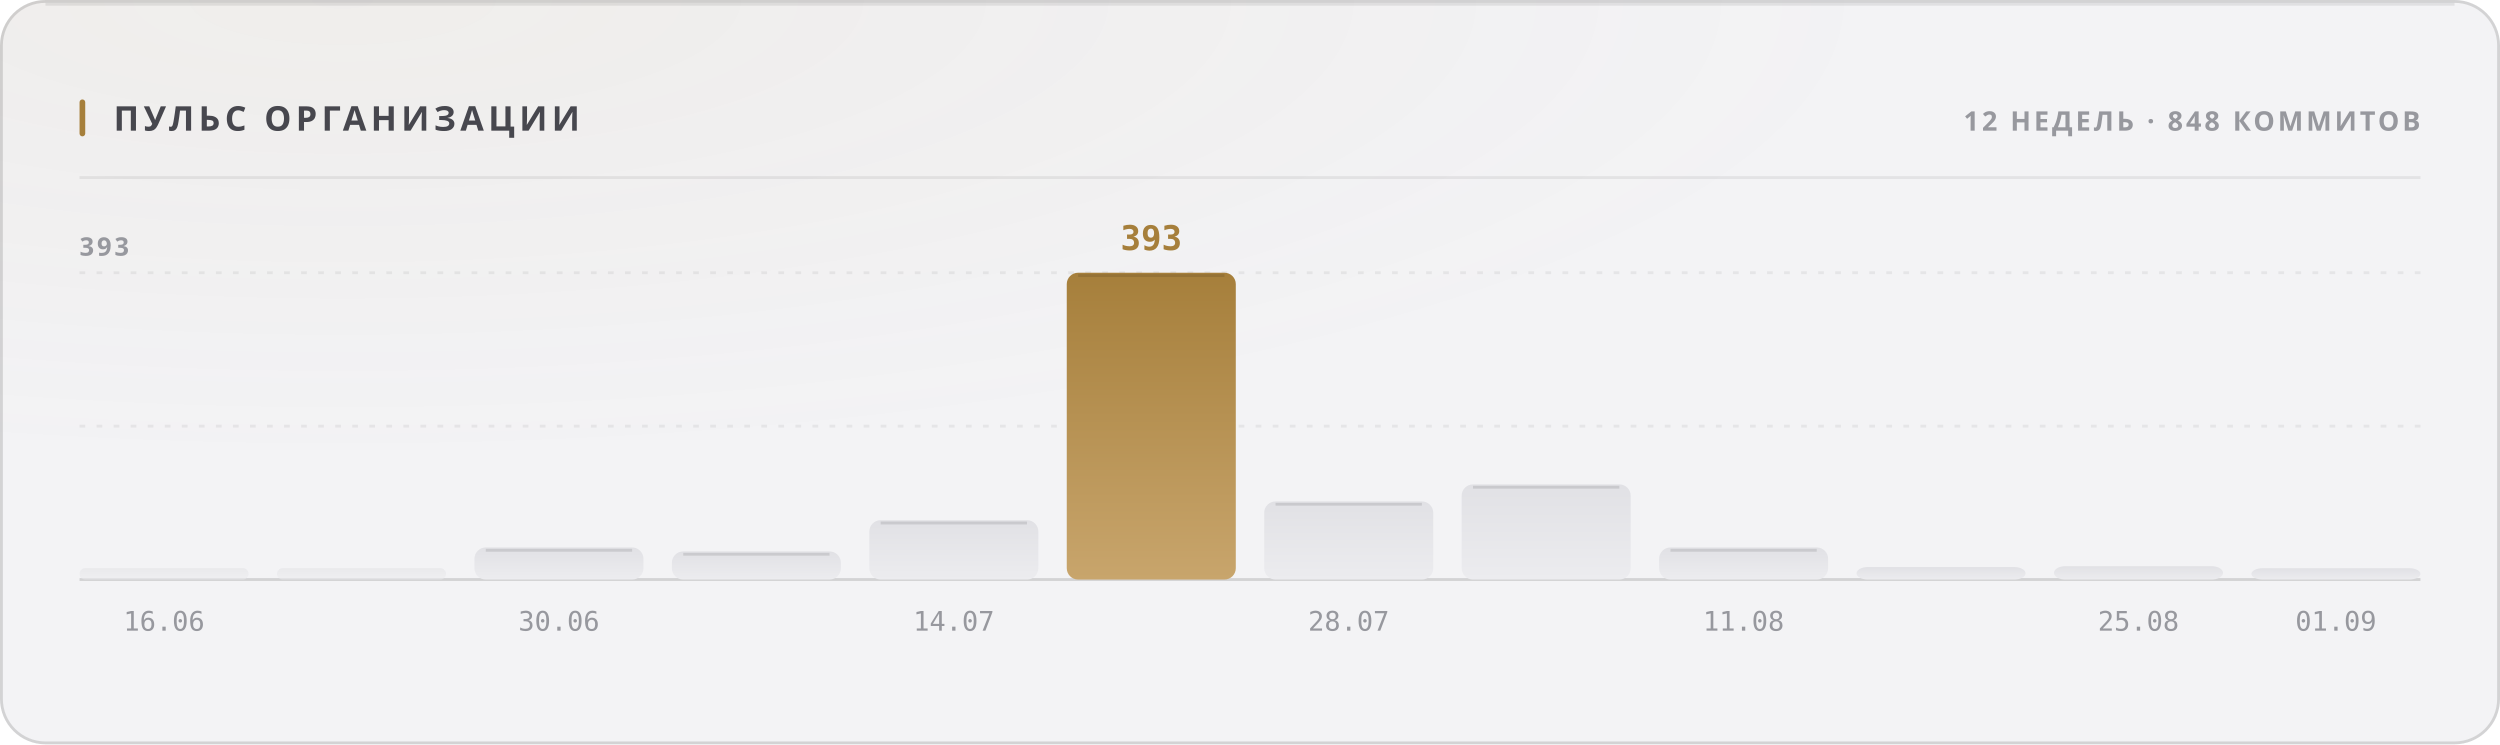
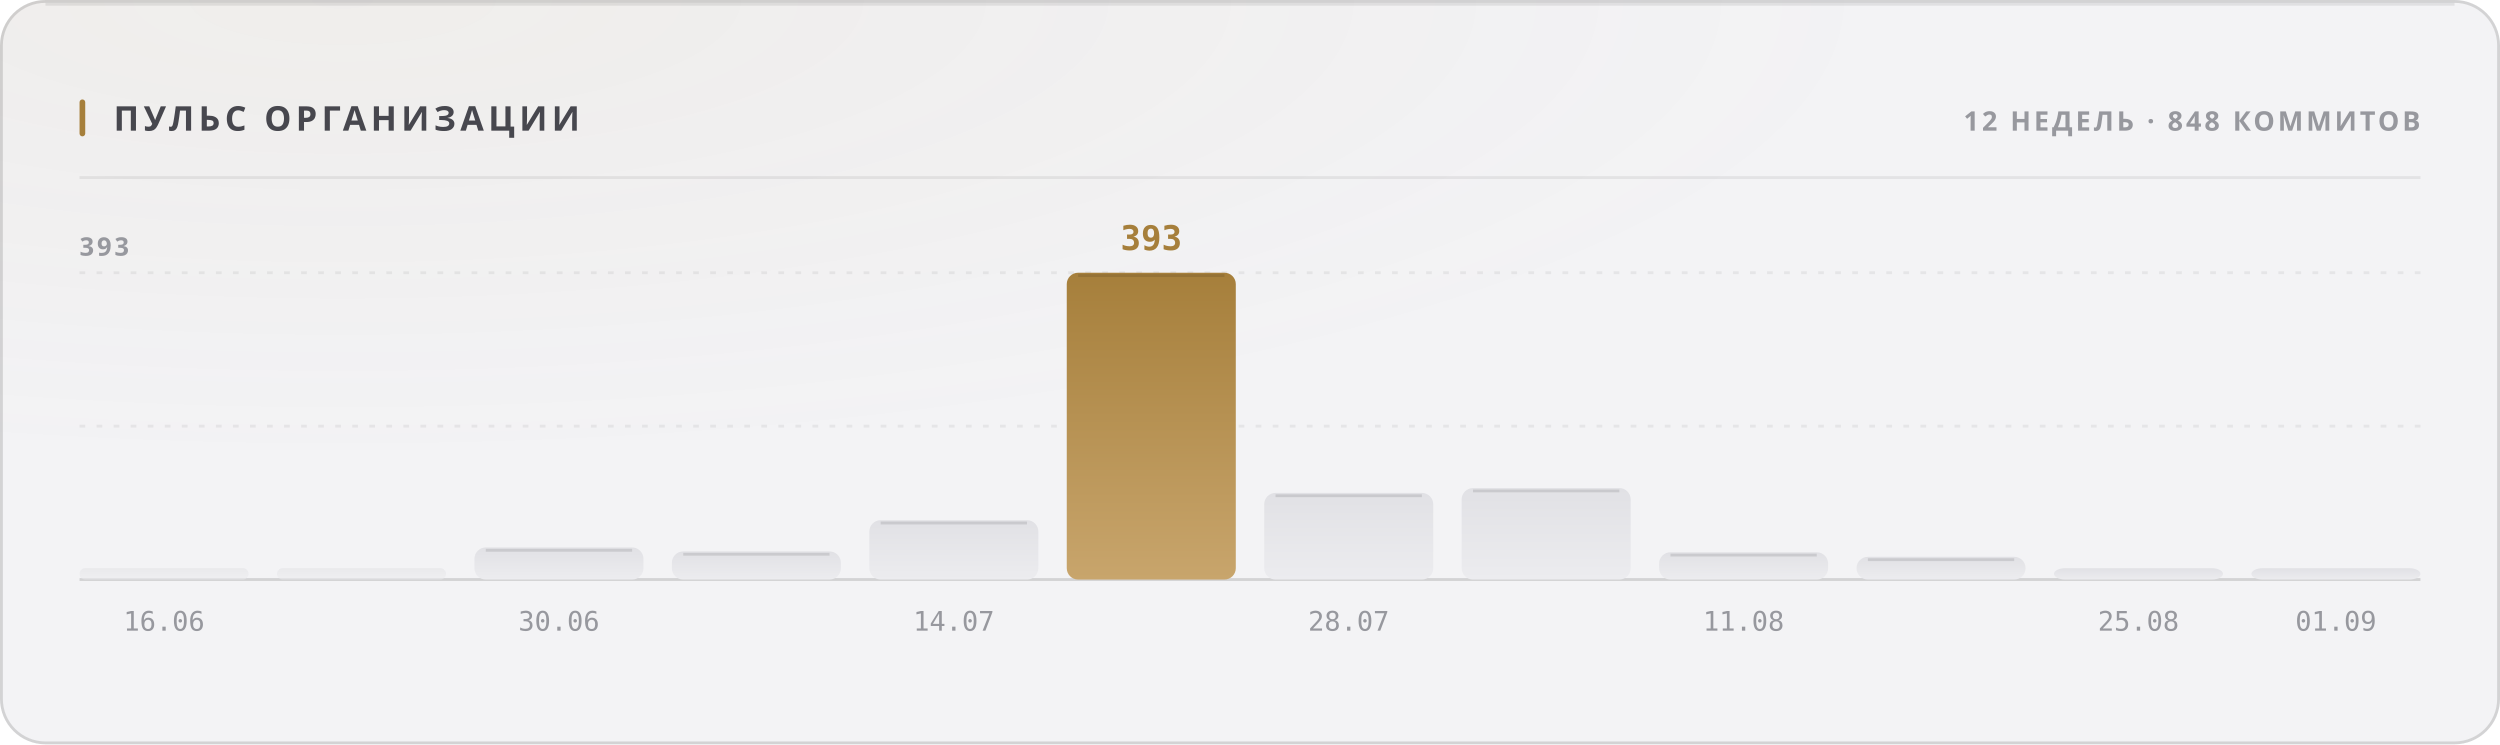
<svg xmlns="http://www.w3.org/2000/svg" width="880" height="262" viewBox="0 0 880 262" role="img">
  <style>
  text { font-family: -apple-system, BlinkMacSystemFont, 'Segoe UI', 'Noto Sans', Helvetica, Arial, sans-serif; }
  .mono { font-family: ui-monospace, 'SF Mono', 'Cascadia Mono', 'DejaVu Sans Mono', Menlo, Consolas, monospace; font-variant-numeric: tabular-nums; }
  .caps { letter-spacing: .1em; text-transform: uppercase; }

  @keyframes sheen  { from { transform: translateX(-120%); } to { transform: translateX(260%); } }
  @keyframes rise   { from { opacity: 0; transform: translateY(6px); } to { opacity: 1; transform: none; } }
  @keyframes slide  { from { opacity: 0; transform: translateX(-8px); } to { opacity: 1; transform: none; } }
  @keyframes grow   { from { transform: scaleY(0); } to { transform: scaleY(1); } }
  @keyframes widen  { from { transform: scaleX(0); } to { transform: scaleX(1); } }
  @keyframes draw   { from { stroke-dashoffset: 200; } to { stroke-dashoffset: 0; } }

  .sheen { animation: sheen 5.5s cubic-bezier(.45,0,.2,1) infinite; }
  .rise  { animation: rise .5s cubic-bezier(.16,1,.3,1) both; }
  .slide { animation: slide .42s cubic-bezier(.16,1,.3,1) both; }
  .bar   { transform-box: fill-box; transform-origin: 50% 100%;
           animation: grow .62s cubic-bezier(.16,1,.3,1) both; }
  .fill  { transform-box: fill-box; transform-origin: 0% 50%;
           animation: widen .8s cubic-bezier(.16,1,.3,1) both; }
  /* The hidden start state lives in the keyframes, never in the static rule.
     A renderer that ignores CSS animations then falls back to the FINISHED
     state — a drawn line, visible text — instead of an empty panel. */
  .spark { stroke-dasharray: 200;
           animation: draw 1.1s cubic-bezier(.16,1,.3,1) both; }

  @media (prefers-reduced-motion: reduce) {
    .sheen { animation: none; opacity: 0; }
    .rise, .slide, .bar, .fill, .spark { animation: none; opacity: 1; transform: none;
                                         stroke-dashoffset: 0; }
  }</style>
  <defs>
    <filter id="grain1" x="0" y="0" width="100%" height="100%">
      <feTurbulence type="fractalNoise" baseFrequency="0.82" numOctaves="3" stitchTiles="stitch" />
      <feColorMatrix type="saturate" values="0" />
    </filter>
    <radialGradient id="wash2" cx="14%" cy="0%" r="62%">
      <stop offset="0%" stop-color="#a67f3b" stop-opacity="0.05" />
      <stop offset="100%" stop-color="#a67f3b" stop-opacity="0" />
    </radialGradient>
    <linearGradient id="barfill3" x1="0" y1="0" x2="0" y2="1">
      <stop offset="0%" stop-color="#e1e1e5" />
      <stop offset="100%" stop-color="#ececef" />
    </linearGradient>
    <linearGradient id="barfill4" x1="0" y1="0" x2="0" y2="1">
      <stop offset="0%" stop-color="#e1e1e5" />
      <stop offset="100%" stop-color="#ececef" />
    </linearGradient>
    <linearGradient id="barfill5" x1="0" y1="0" x2="0" y2="1">
      <stop offset="0%" stop-color="#e1e1e5" />
      <stop offset="100%" stop-color="#ececef" />
    </linearGradient>
    <linearGradient id="barfill6" x1="0" y1="0" x2="0" y2="1">
      <stop offset="0%" stop-color="#e1e1e5" />
      <stop offset="100%" stop-color="#ececef" />
    </linearGradient>
    <linearGradient id="barfill7" x1="0" y1="0" x2="0" y2="1">
      <stop offset="0%" stop-color="#e1e1e5" />
      <stop offset="100%" stop-color="#ececef" />
    </linearGradient>
    <linearGradient id="barfill8" x1="0" y1="0" x2="0" y2="1">
      <stop offset="0%" stop-color="#a67f3b" />
      <stop offset="100%" stop-color="#c8a56c" />
    </linearGradient>
    <linearGradient id="barfill9" x1="0" y1="0" x2="0" y2="1">
      <stop offset="0%" stop-color="#e1e1e5" />
      <stop offset="100%" stop-color="#ececef" />
    </linearGradient>
    <linearGradient id="barfill10" x1="0" y1="0" x2="0" y2="1">
      <stop offset="0%" stop-color="#e1e1e5" />
      <stop offset="100%" stop-color="#ececef" />
    </linearGradient>
    <linearGradient id="barfill11" x1="0" y1="0" x2="0" y2="1">
      <stop offset="0%" stop-color="#e1e1e5" />
      <stop offset="100%" stop-color="#ececef" />
    </linearGradient>
    <linearGradient id="barfill12" x1="0" y1="0" x2="0" y2="1">
      <stop offset="0%" stop-color="#e1e1e5" />
      <stop offset="100%" stop-color="#ececef" />
    </linearGradient>
    <linearGradient id="barfill13" x1="0" y1="0" x2="0" y2="1">
      <stop offset="0%" stop-color="#e1e1e5" />
      <stop offset="100%" stop-color="#ececef" />
    </linearGradient>
    <linearGradient id="barfill14" x1="0" y1="0" x2="0" y2="1">
      <stop offset="0%" stop-color="#e1e1e5" />
      <stop offset="100%" stop-color="#ececef" />
    </linearGradient>
  </defs>
  <rect width="880" height="262" rx="16" fill="#f3f3f5" />
  <rect width="880" height="262" rx="16" fill="url(#wash2)" />
  <rect width="880" height="262" rx="16" filter="url(#grain1)" opacity="0.035" style="mix-blend-mode:overlay" />
  <rect x=".5" y=".5" width="879" height="261" rx="15.5" fill="none" stroke="rgba(10,10,12,0.14)" />
  <path d="M16 1.5 H864" stroke="rgba(10,10,12,0.08)" stroke-width="1" fill="none" />
  <rect x="28" y="35" width="2" height="13" rx="1" fill="#a67f3b" />
  <text x="40" y="46" font-size="12" font-weight="700" fill="#47474e" letter-spacing="0.13em">ПУЛЬС ОРГАНИЗАЦИИ</text>
  <text x="852" y="46" font-size="9.5" font-weight="600" fill="#97989e" text-anchor="end" letter-spacing="0.11em">12 НЕДЕЛЬ · 848 КОММИТОВ</text>
  <path d="M28 62.5 H852" stroke="rgba(10,10,12,0.07)" stroke-width="1" />
  <path d="M28 150.0 H852" stroke="rgba(10,10,12,0.06)" stroke-width="1" stroke-dasharray="2 4" />
  <path d="M28 96.0 H852" stroke="rgba(10,10,12,0.06)" stroke-width="1" stroke-dasharray="2 4" />
  <path d="M28 204 H852" stroke="rgba(10,10,12,0.14)" stroke-width="1" />
  <text x="28" y="90" font-size="9" font-weight="600" fill="#97989e" letter-spacing="0.11em">393</text>
  <rect class="bar" x="28.0" y="200.0" width="59.5" height="4.0" rx="2" fill="url(#barfill3)" opacity="0.55" style="animation-delay:0s" />
  <text x="57.75" y="222" font-size="9.5" font-weight="400" fill="#97989e" text-anchor="middle" class="mono">16.06</text>
  <rect class="bar" x="97.5" y="200.0" width="59.5" height="4.0" rx="2" fill="url(#barfill4)" opacity="0.55" style="animation-delay:0.038s" />
  <rect class="bar" x="167.0" y="192.7" width="59.5" height="11.3" rx="4" fill="url(#barfill5)" opacity="1" style="animation-delay:0.076s" />
  <path d="M171.0 193.7 H222.5" stroke="rgba(10,10,12,0.11)" stroke-width="1" />
  <text x="196.75" y="222" font-size="9.5" font-weight="400" fill="#97989e" text-anchor="middle" class="mono">30.06</text>
  <rect class="bar" x="236.5" y="194.1" width="59.5" height="9.9" rx="4" fill="url(#barfill6)" opacity="1" style="animation-delay:0.114s" />
  <path d="M240.5 195.1 H292.0" stroke="rgba(10,10,12,0.11)" stroke-width="1" />
  <rect class="bar" x="306.0" y="183.1" width="59.5" height="20.9" rx="4" fill="url(#barfill7)" opacity="1" style="animation-delay:0.152s" />
  <path d="M310.0 184.1 H361.5" stroke="rgba(10,10,12,0.11)" stroke-width="1" />
  <text x="335.75" y="222" font-size="9.5" font-weight="400" fill="#97989e" text-anchor="middle" class="mono">14.07</text>
  <rect class="bar" x="375.5" y="96.0" width="59.5" height="108.0" rx="4" fill="url(#barfill8)" opacity="1" style="animation-delay:0.19s" />
  <path d="M379.5 97.0 H431.0" stroke="rgba(10,10,12,0.11)" stroke-width="1" />
  <text x="405.25" y="88" font-size="12" font-weight="700" fill="#a67f3b" text-anchor="middle" class="mono rise" opacity="1">393</text>
-   <rect class="bar" x="445.0" y="176.5" width="59.5" height="27.5" rx="4" fill="url(#barfill9)" opacity="1" style="animation-delay:0.228s" />
-   <path d="M449.0 177.5 H500.5" stroke="rgba(10,10,12,0.11)" stroke-width="1" />
+   <rect class="bar" x="445.0" y="173.5" width="59.5" height="30.5" rx="4" fill="url(#barfill9)" opacity="1" style="animation-delay:0.228s" />
+   <path d="M449.0 174.5 H500.5" stroke="rgba(10,10,12,0.11)" stroke-width="1" />
  <text x="474.75" y="222" font-size="9.5" font-weight="400" fill="#97989e" text-anchor="middle" class="mono">28.07</text>
-   <rect class="bar" x="514.5" y="170.5" width="59.5" height="33.5" rx="4" fill="url(#barfill10)" opacity="1" style="animation-delay:0.266s" />
-   <path d="M518.5 171.5 H570.0" stroke="rgba(10,10,12,0.11)" stroke-width="1" />
-   <rect class="bar" x="584.0" y="192.7" width="59.5" height="11.3" rx="4" fill="url(#barfill11)" opacity="1" style="animation-delay:0.304s" />
-   <path d="M588.0 193.7 H639.5" stroke="rgba(10,10,12,0.11)" stroke-width="1" />
+   <rect class="bar" x="514.5" y="171.8" width="59.5" height="32.2" rx="4" fill="url(#barfill10)" opacity="1" style="animation-delay:0.266s" />
+   <path d="M518.5 172.8 H570.0" stroke="rgba(10,10,12,0.11)" stroke-width="1" />
+   <rect class="bar" x="584.0" y="194.4" width="59.5" height="9.6" rx="4" fill="url(#barfill11)" opacity="1" style="animation-delay:0.304s" />
+   <path d="M588.0 195.4 H639.5" stroke="rgba(10,10,12,0.11)" stroke-width="1" />
  <text x="613.75" y="222" font-size="9.5" font-weight="400" fill="#97989e" text-anchor="middle" class="mono">11.08</text>
-   <rect class="bar" x="653.5" y="199.6" width="59.5" height="4.4" rx="4" fill="url(#barfill12)" opacity="1" style="animation-delay:0.342s" />
-   <rect class="bar" x="723.0" y="199.3" width="59.5" height="4.7" rx="4" fill="url(#barfill13)" opacity="1" style="animation-delay:0.38s" />
+   <rect class="bar" x="653.5" y="196.0" width="59.5" height="8.0" rx="4" fill="url(#barfill12)" opacity="1" style="animation-delay:0.342s" />
+   <path d="M657.5 197.0 H709.0" stroke="rgba(10,10,12,0.11)" stroke-width="1" />
+   <rect class="bar" x="723.0" y="200.0" width="59.5" height="4.0" rx="4" fill="url(#barfill13)" opacity="1" style="animation-delay:0.38s" />
  <text x="752.75" y="222" font-size="9.5" font-weight="400" fill="#97989e" text-anchor="middle" class="mono">25.08</text>
  <rect class="bar" x="792.5" y="200.0" width="59.5" height="4.0" rx="4" fill="url(#barfill14)" opacity="1" style="animation-delay:0.418s" />
  <text x="822.25" y="222" font-size="9.5" font-weight="400" fill="#97989e" text-anchor="middle" class="mono">01.09</text>
</svg>
